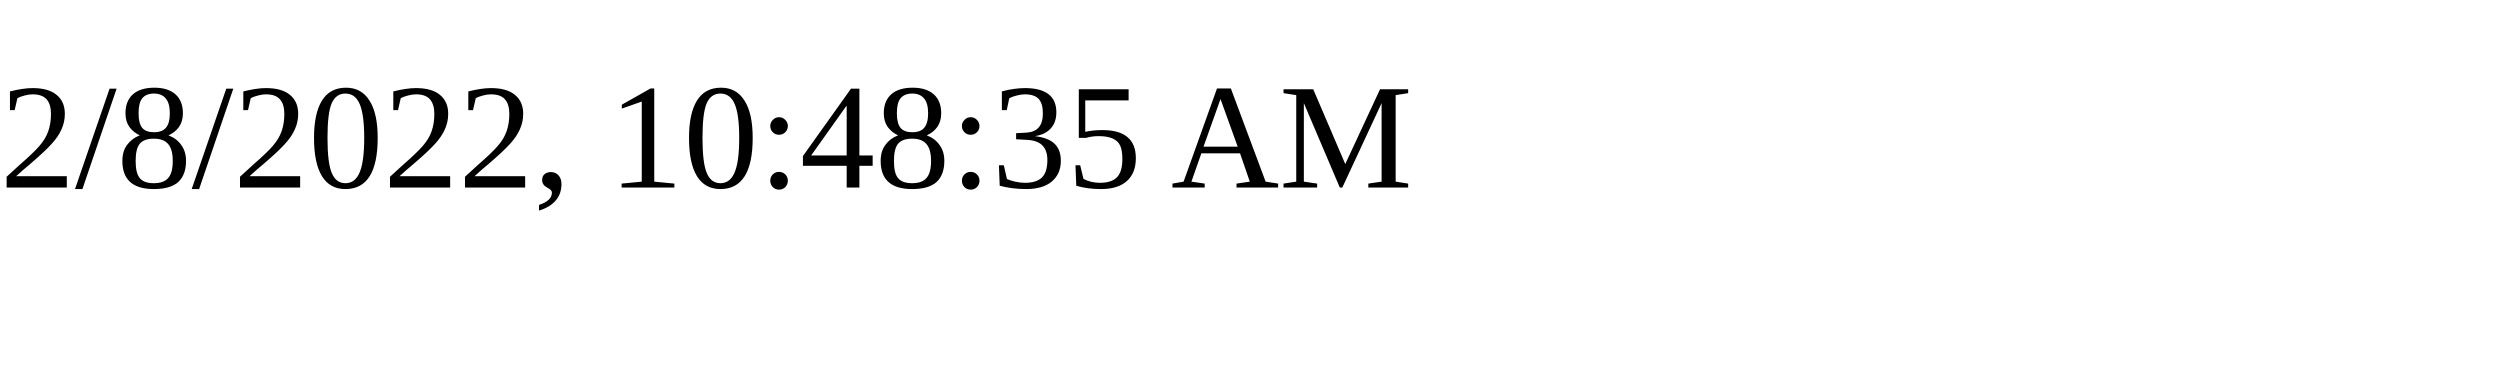
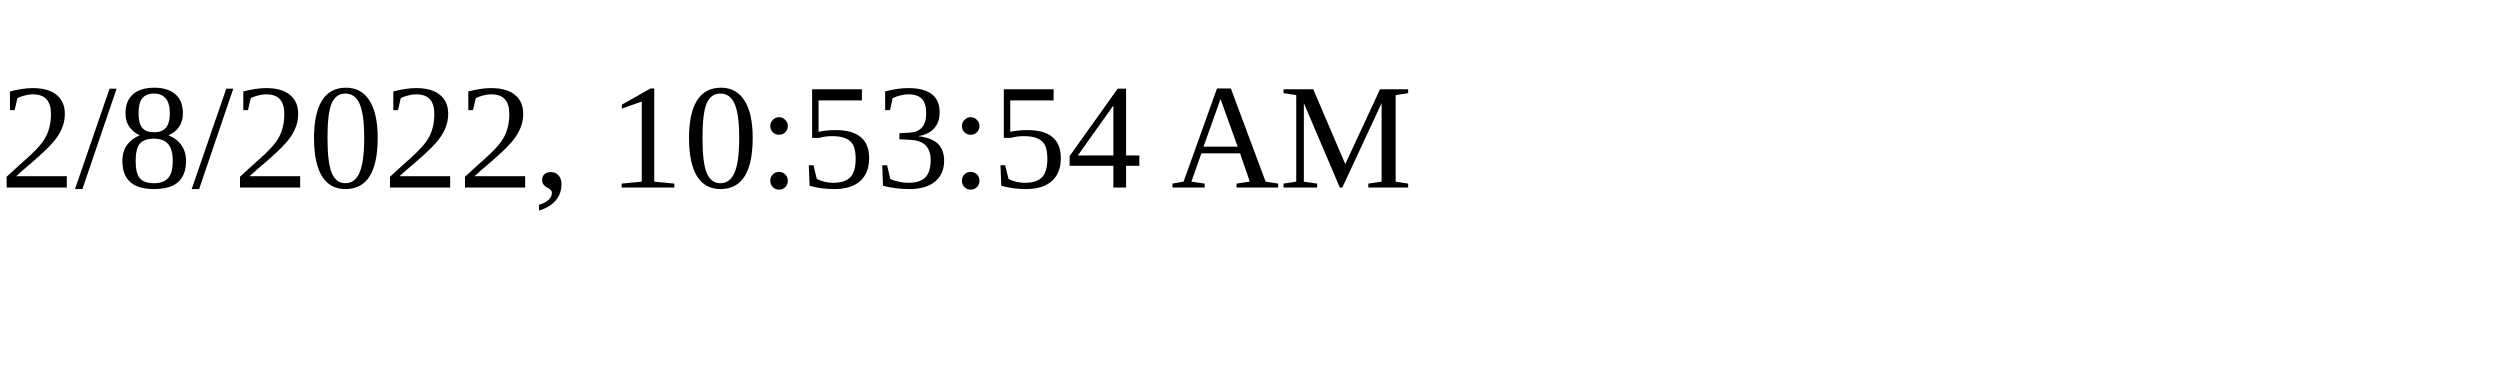
<svg xmlns="http://www.w3.org/2000/svg" height="30" width="200">
-   <text x="0" y="15">2/8/2022, 10:48:35 AM</text>
+   <text x="0" y="15">2/8/2022, 10:53:54 AM</text>
</svg>
